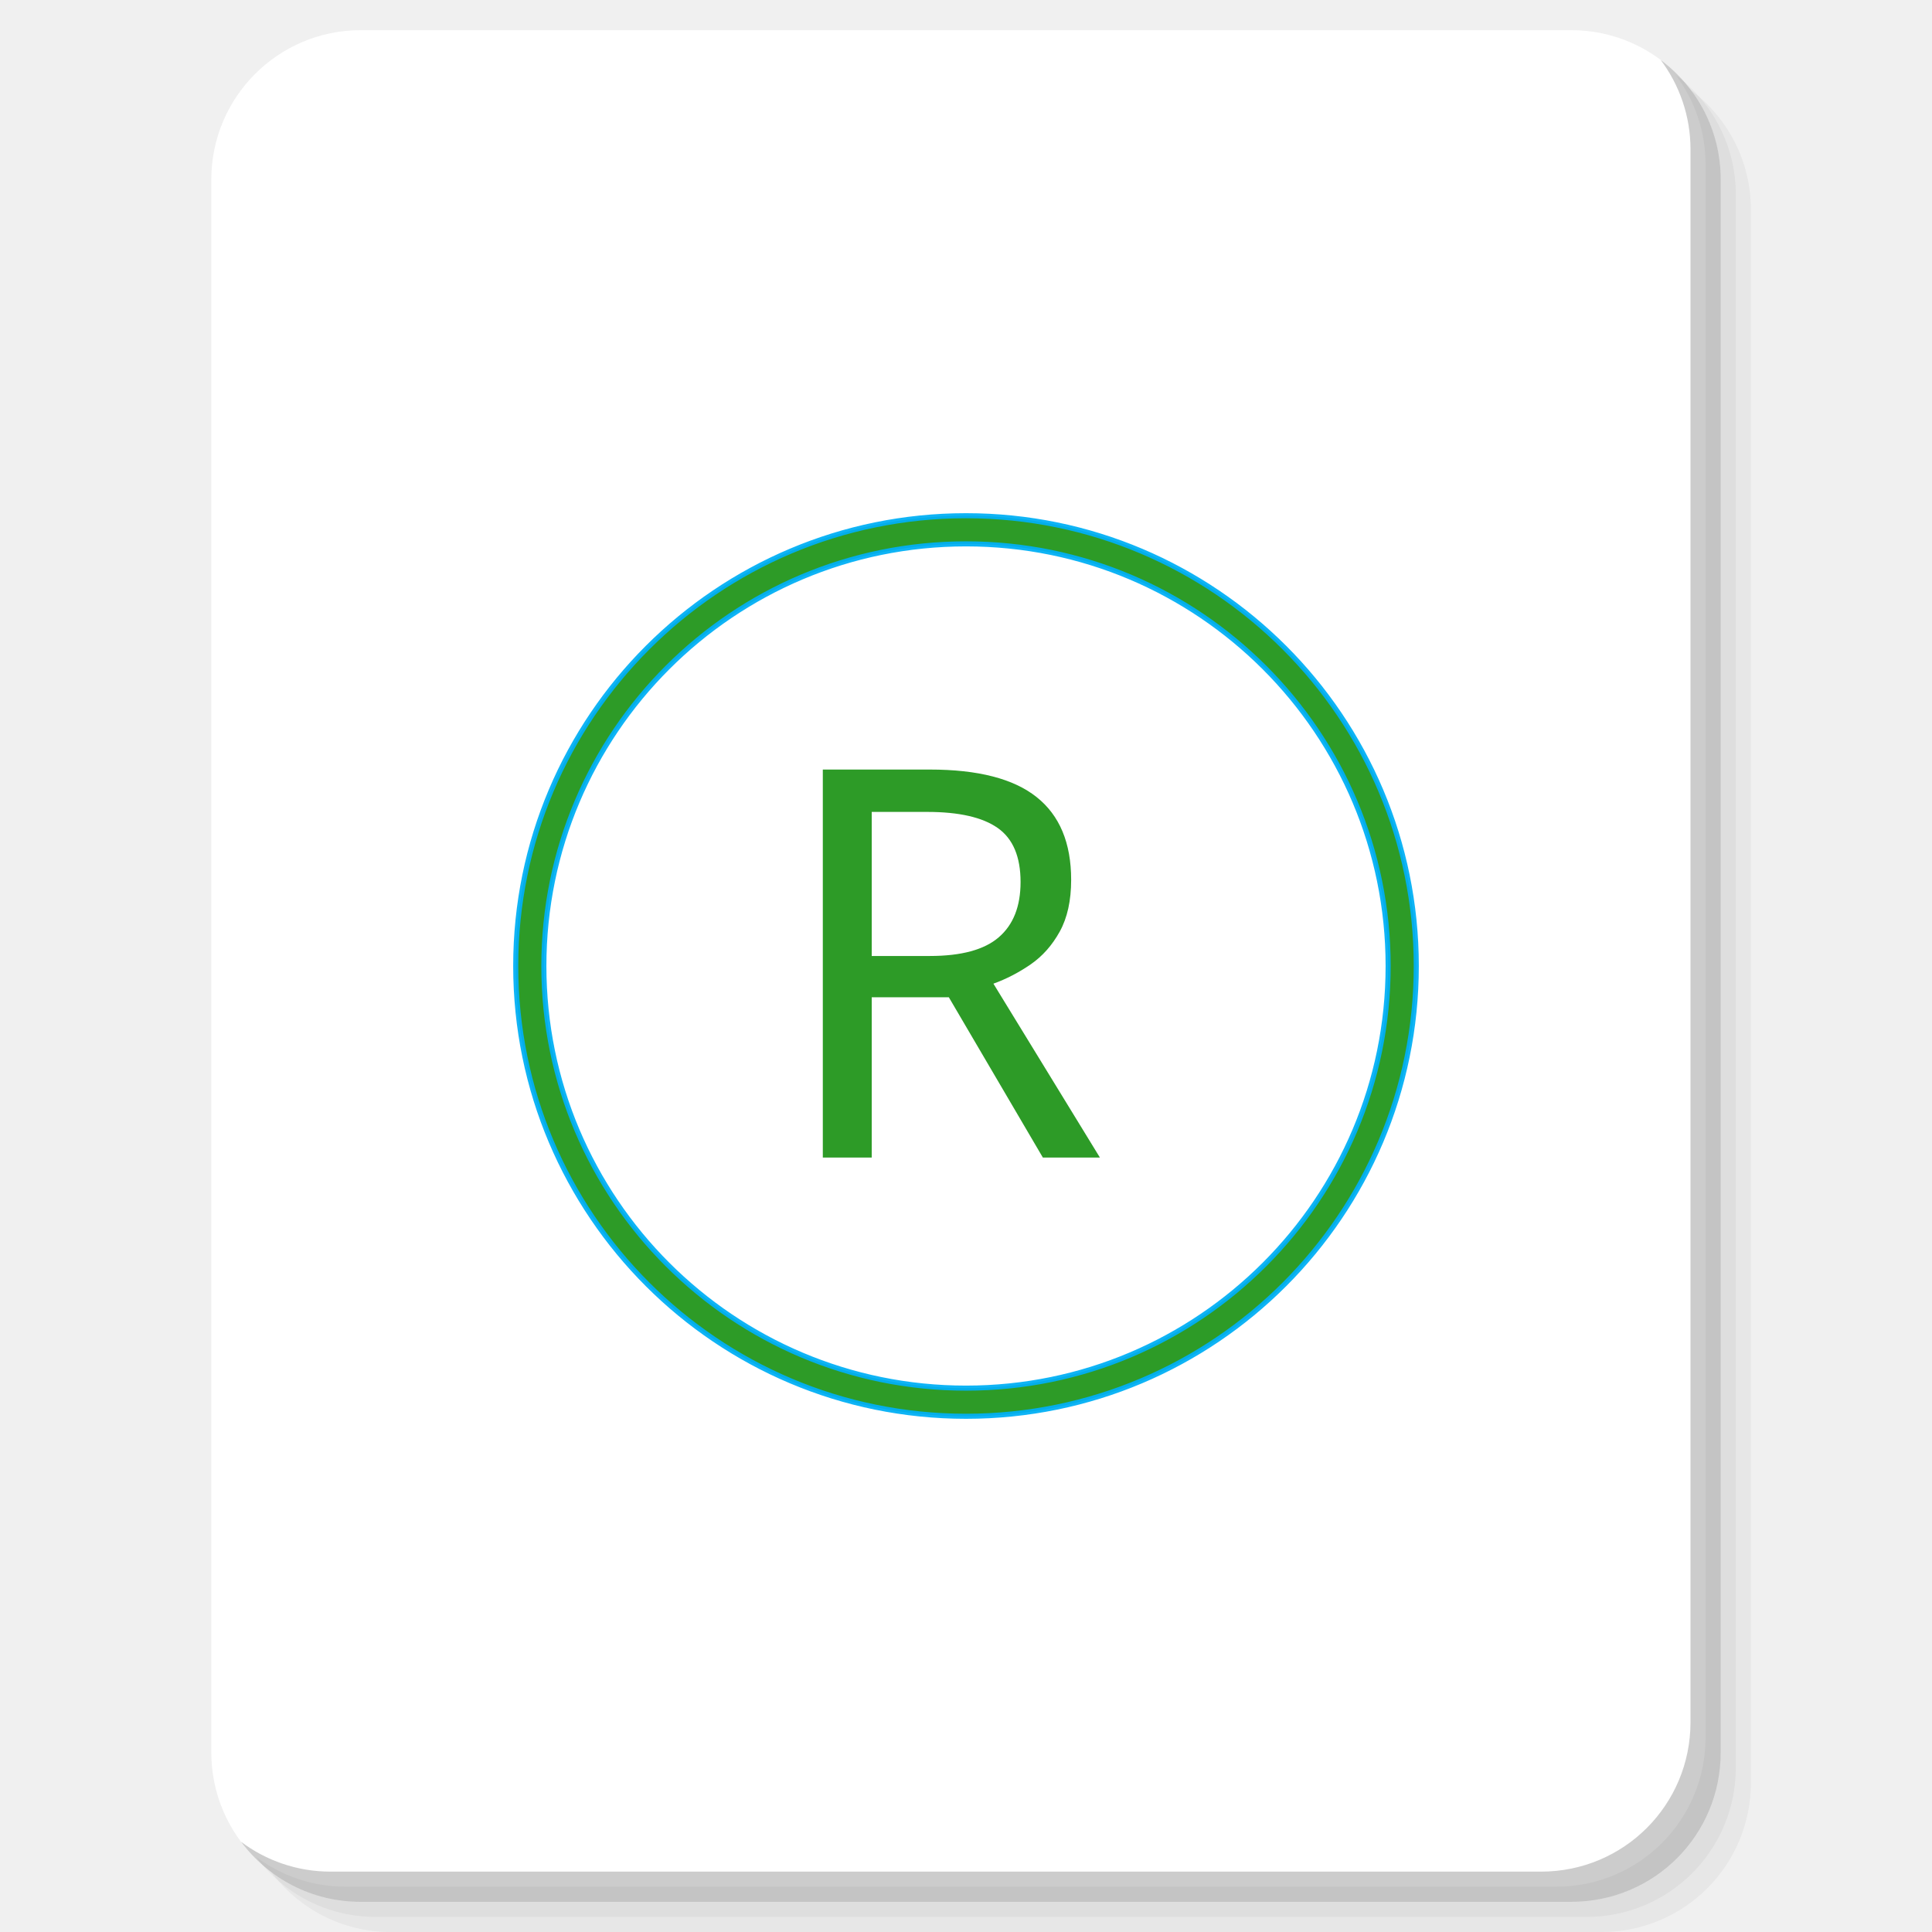
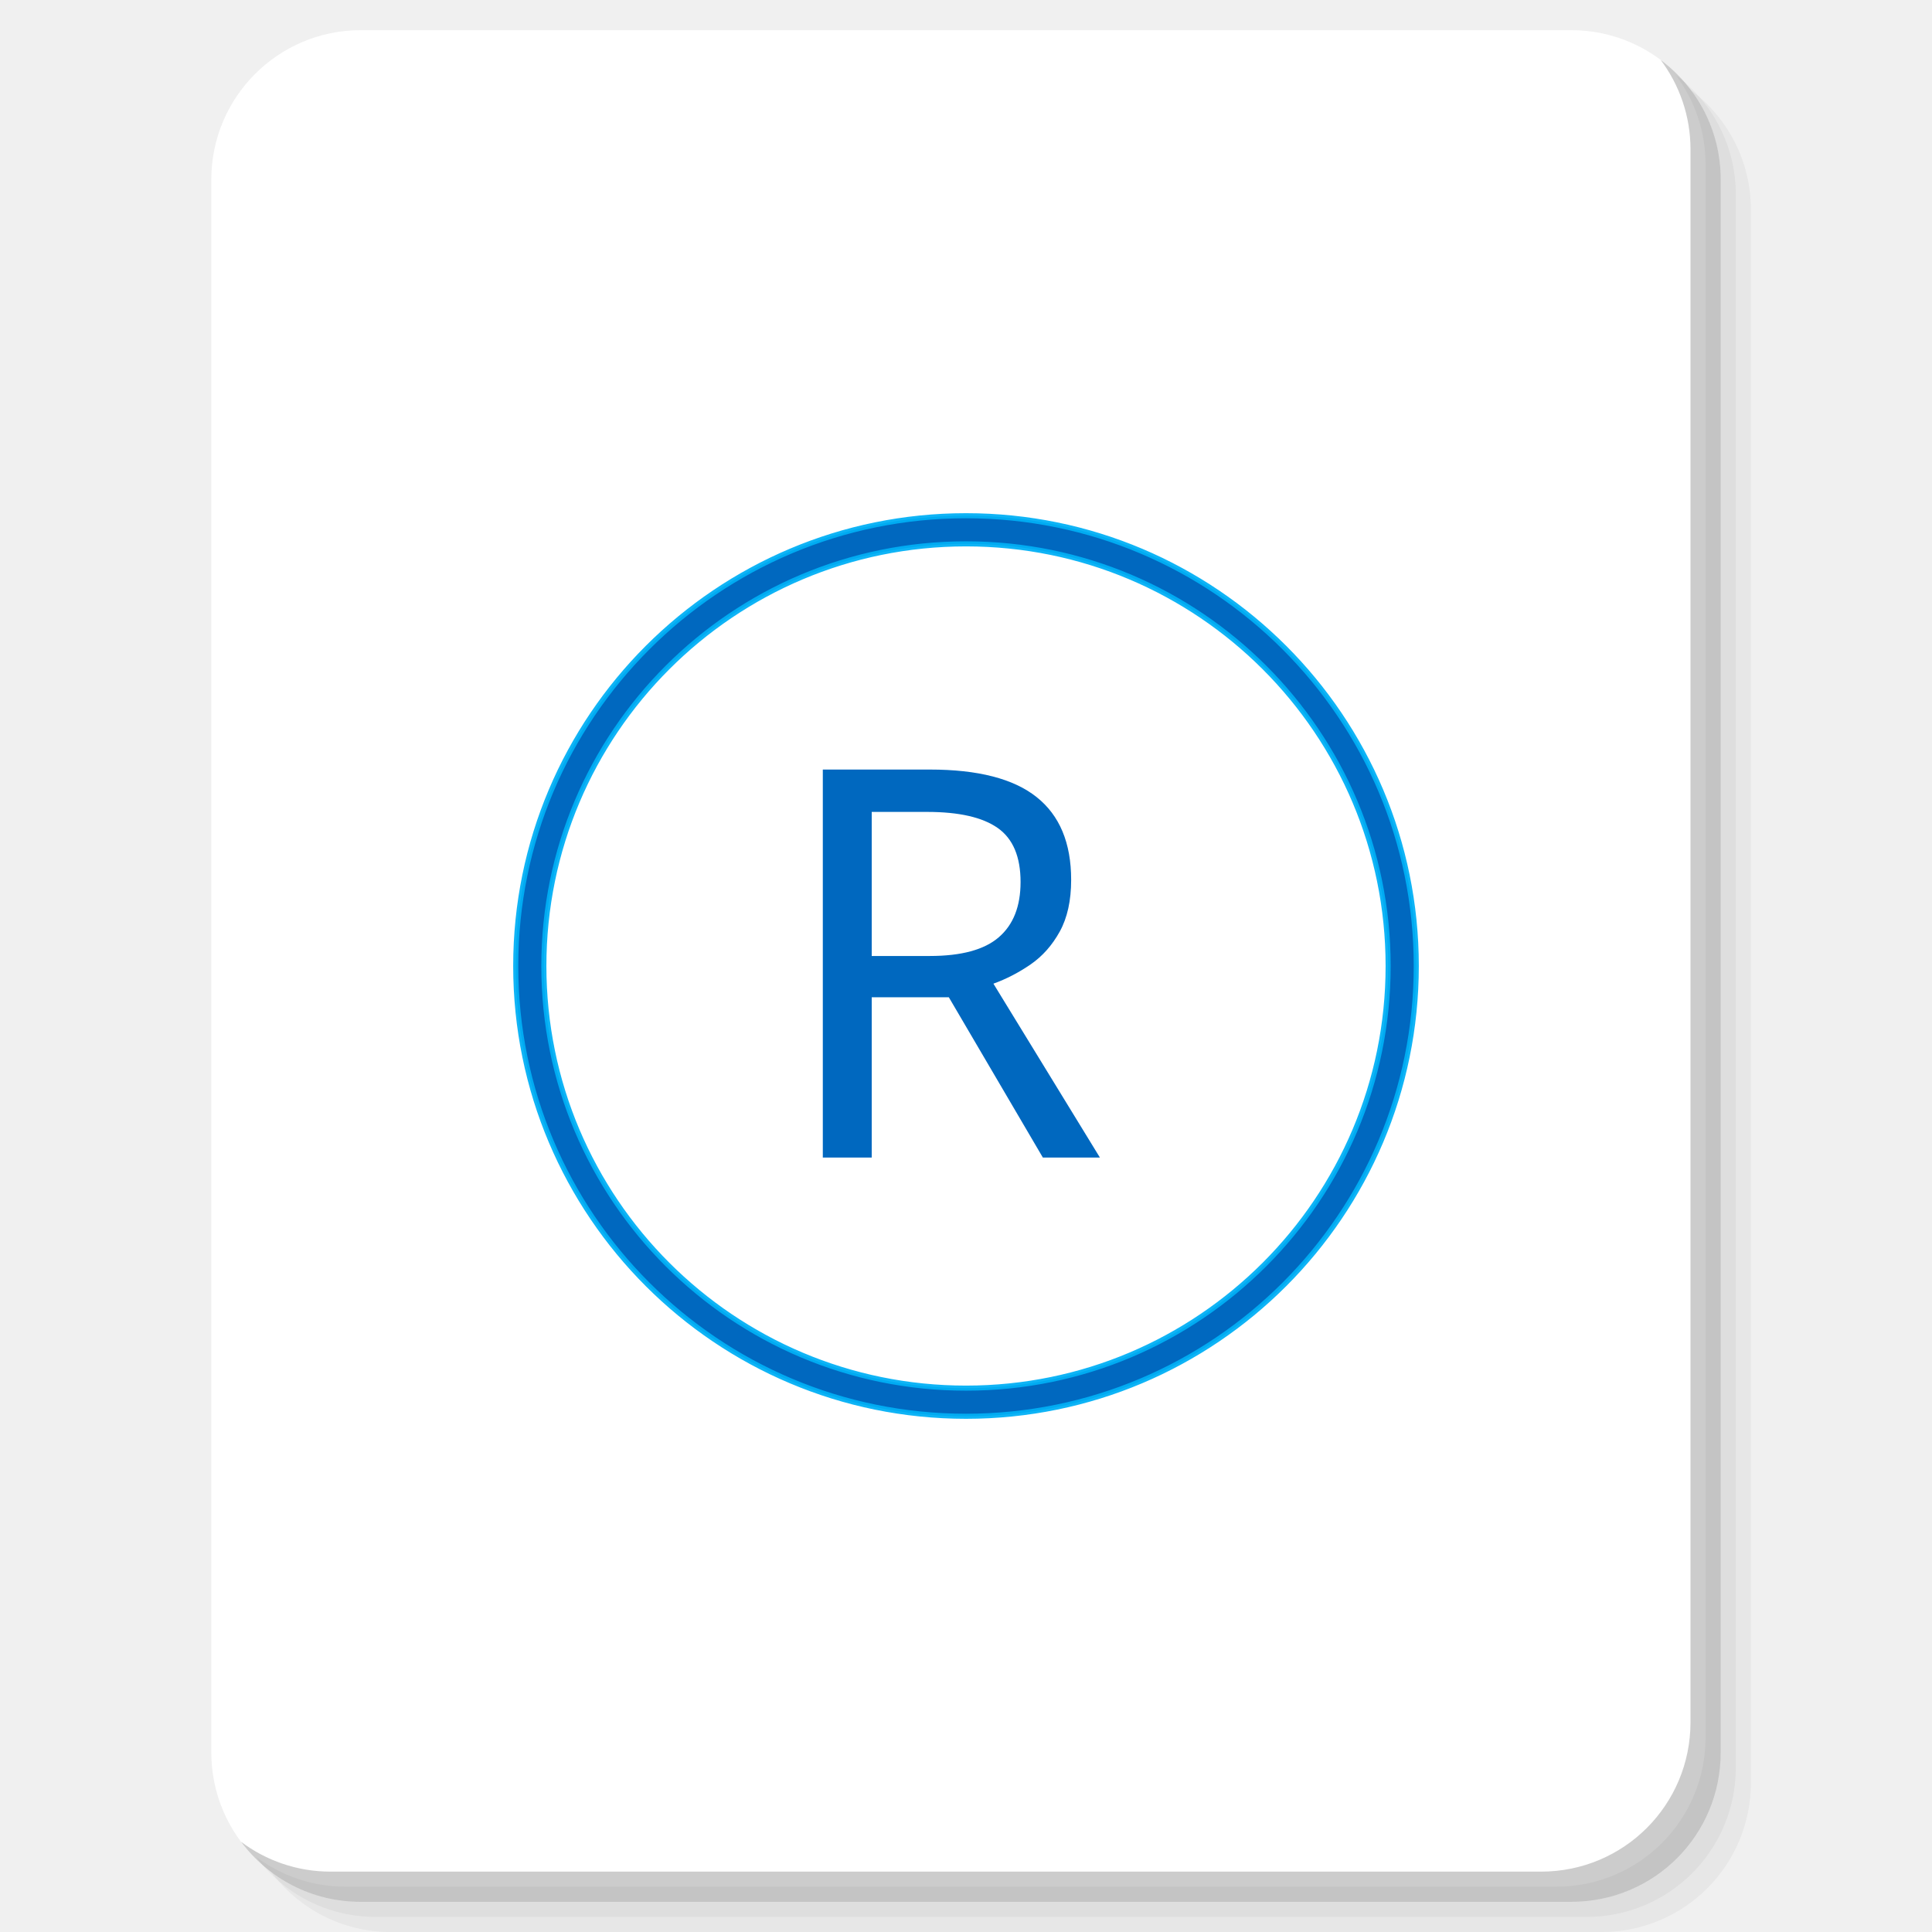
<svg xmlns="http://www.w3.org/2000/svg" xmlns:xlink="http://www.w3.org/1999/xlink" version="1.1" id="Layer_1" x="0px" y="0px" viewBox="0 0 256 256" enable-background="new 0 0 256 256" xml:space="preserve">
  <defs id="defs251">
    <clipPath id="b">
      <use width="100%" overflow="visible" xlink:href="#a" height="100%" id="use5" />
    </clipPath>
    <linearGradient x1="29.337" x2="81.837" y1="75.021" gradientUnits="userSpaceOnUse" y2="44.354" id="c">
      <stop id="stop10" offset="0" stop-opacity=".6" stop-color="#A52714" />
      <stop id="stop12" offset=".66" stop-opacity="0" stop-color="#A52714" />
    </linearGradient>
    <clipPath id="clipPath1232">
      <use width="100%" overflow="visible" xlink:href="#a" height="100%" id="use1230" />
    </clipPath>
    <clipPath id="clipPath1236">
      <use width="100%" overflow="visible" xlink:href="#a" height="100%" id="use1234" />
    </clipPath>
    <linearGradient x1="110.87" x2="52.538" y1="164.5" gradientUnits="userSpaceOnUse" y2="130.33" id="d">
      <stop id="stop23" offset="0" stop-opacity=".4" stop-color="#055524" />
      <stop id="stop25" offset=".33" stop-opacity="0" stop-color="#055524" />
    </linearGradient>
    <clipPath id="clipPath1244">
      <use width="100%" overflow="visible" xlink:href="#a" height="100%" id="use1242" />
    </clipPath>
    <clipPath id="clipPath1248">
      <use width="100%" overflow="visible" xlink:href="#a" height="100%" id="use1246" />
    </clipPath>
    <clipPath id="f">
      <use y="0" x="0" style="overflow:visible" id="use37" height="100%" xlink:href="#e" overflow="visible" width="100%" />
    </clipPath>
    <linearGradient x1="121.86" x2="136.55" y1="49.804" gradientUnits="userSpaceOnUse" y2="114.13" id="g">
      <stop id="stop42" offset="0" stop-opacity=".3" stop-color="#EA6100" />
      <stop id="stop44" offset=".66" stop-opacity="0" stop-color="#EA6100" />
    </linearGradient>
    <clipPath id="clipPath1258">
      <use width="100%" overflow="visible" xlink:href="#a" height="100%" id="use1256" />
    </clipPath>
    <clipPath id="clipPath1269">
      <use width="100%" overflow="visible" xlink:href="#a" height="100%" id="use1267" />
    </clipPath>
    <clipPath id="j">
      <use y="0" x="0" style="overflow:visible" id="use62" height="100%" xlink:href="#i" overflow="visible" width="100%" />
    </clipPath>
    <radialGradient id="l" gradientUnits="userSpaceOnUse" cy="55.948" cx="668.18" gradientTransform="translate(-576)" r="84.078">
      <stop stop-color="#3E2723" stop-opacity=".2" offset="0" id="stop73" />
      <stop stop-color="#3E2723" stop-opacity="0" offset="1" id="stop75" />
    </radialGradient>
    <clipPath id="clipPath1285">
      <use width="100%" overflow="visible" xlink:href="#a" height="100%" id="use1283" />
    </clipPath>
    <clipPath id="clipPath1289">
      <use width="100%" overflow="visible" xlink:href="#a" height="100%" id="use1287" />
    </clipPath>
    <clipPath id="n">
      <use y="0" x="0" style="overflow:visible" id="use83" height="100%" xlink:href="#m" overflow="visible" width="100%" />
    </clipPath>
    <radialGradient id="p" gradientUnits="userSpaceOnUse" cy="48.52" cx="597.88" gradientTransform="translate(-576)" r="78.044">
      <stop stop-color="#3E2723" stop-opacity=".2" offset="0" id="stop94" />
      <stop stop-color="#3E2723" stop-opacity="0" offset="1" id="stop96" />
    </radialGradient>
    <clipPath id="clipPath1305">
      <use width="100%" overflow="visible" xlink:href="#a" height="100%" id="use1303" />
    </clipPath>
    <radialGradient id="q" gradientUnits="userSpaceOnUse" cy="96.138" cx="671.84" gradientTransform="translate(-576)" r="87.87">
      <stop stop-color="#263238" stop-opacity=".2" offset="0" id="stop101" />
      <stop stop-color="#263238" stop-opacity="0" offset="1" id="stop103" />
    </radialGradient>
    <clipPath id="clipPath1312">
      <use width="100%" overflow="visible" xlink:href="#a" height="100%" id="use1310" />
    </clipPath>
    <clipPath id="clipPath1316">
      <use width="100%" overflow="visible" xlink:href="#a" height="100%" id="use1314" />
    </clipPath>
    <clipPath id="clipPath1320">
      <use width="100%" overflow="visible" xlink:href="#a" height="100%" id="use1318" />
    </clipPath>
    <clipPath id="clipPath1324">
      <use width="100%" overflow="visible" xlink:href="#a" height="100%" id="use1322" />
    </clipPath>
    <path d="m 8,184 h 83.77 l 38.88,-38.88 V 116 H 61.36 L 8,24.48 Z" id="e" />
    <path d="m 96,56 34.65,60 -38.88,68 H 184 V 56 Z" id="i" />
    <path d="M 21.97,8 V 48.34 L 61.36,116 96,56 h 88 V 8 Z" id="m" />
    <clipPath id="b-1">
      <use width="100%" overflow="visible" xlink:href="#a" height="100%" id="use5-7" />
    </clipPath>
    <clipPath id="clipPath1232-2">
      <use width="100%" overflow="visible" xlink:href="#a" height="100%" id="use1230-2" />
    </clipPath>
    <clipPath id="clipPath1236-6">
      <use width="100%" overflow="visible" xlink:href="#a" height="100%" id="use1234-1" />
    </clipPath>
    <clipPath id="clipPath1244-1">
      <use width="100%" overflow="visible" xlink:href="#a" height="100%" id="use1242-5" />
    </clipPath>
    <clipPath id="clipPath1248-9">
      <use width="100%" overflow="visible" xlink:href="#a" height="100%" id="use1246-4" />
    </clipPath>
    <clipPath id="f-9">
      <use y="0" x="0" style="overflow:visible" id="use37-0" height="100%" xlink:href="#e-8" overflow="visible" width="100%" />
    </clipPath>
    <clipPath id="clipPath1258-7">
      <use width="100%" overflow="visible" xlink:href="#a" height="100%" id="use1256-7" />
    </clipPath>
    <clipPath id="clipPath1269-1">
      <use width="100%" overflow="visible" xlink:href="#a" height="100%" id="use1267-1" />
    </clipPath>
    <clipPath id="j-5">
      <use y="0" x="0" style="overflow:visible" id="use62-9" height="100%" xlink:href="#i-5" overflow="visible" width="100%" />
    </clipPath>
    <radialGradient id="l-7" gradientUnits="userSpaceOnUse" cy="55.948" cx="668.18" gradientTransform="translate(-576)" r="84.078">
      <stop stop-color="#3E2723" stop-opacity=".2" offset="0" id="stop73-7" />
      <stop stop-color="#3E2723" stop-opacity="0" offset="1" id="stop75-6" />
    </radialGradient>
    <clipPath id="clipPath1285-7">
      <use width="100%" overflow="visible" xlink:href="#a" height="100%" id="use1283-3" />
    </clipPath>
    <clipPath id="clipPath1289-6">
      <use width="100%" overflow="visible" xlink:href="#a" height="100%" id="use1287-5" />
    </clipPath>
    <clipPath id="n-6">
      <use y="0" x="0" style="overflow:visible" id="use83-3" height="100%" xlink:href="#m-6" overflow="visible" width="100%" />
    </clipPath>
    <radialGradient id="p-9" gradientUnits="userSpaceOnUse" cy="48.52" cx="597.88" gradientTransform="translate(-576)" r="78.044">
      <stop stop-color="#3E2723" stop-opacity=".2" offset="0" id="stop94-4" />
      <stop stop-color="#3E2723" stop-opacity="0" offset="1" id="stop96-8" />
    </radialGradient>
    <clipPath id="clipPath1305-1">
      <use width="100%" overflow="visible" xlink:href="#a" height="100%" id="use1303-2" />
    </clipPath>
    <radialGradient id="q-9" gradientUnits="userSpaceOnUse" cy="96.138" cx="671.84" gradientTransform="translate(-576)" r="87.87">
      <stop stop-color="#263238" stop-opacity=".2" offset="0" id="stop101-3" />
      <stop stop-color="#263238" stop-opacity="0" offset="1" id="stop103-9" />
    </radialGradient>
    <clipPath id="clipPath1312-0">
      <use width="100%" overflow="visible" xlink:href="#a" height="100%" id="use1310-8" />
    </clipPath>
    <clipPath id="clipPath1316-8">
      <use width="100%" overflow="visible" xlink:href="#a" height="100%" id="use1314-5" />
    </clipPath>
    <clipPath id="clipPath1320-0">
      <use width="100%" overflow="visible" xlink:href="#a" height="100%" id="use1318-9" />
    </clipPath>
    <clipPath id="clipPath1324-6">
      <use width="100%" overflow="visible" xlink:href="#a" height="100%" id="use1322-3" />
    </clipPath>
    <path d="m 8,184 h 83.77 l 38.88,-38.88 V 116 H 61.36 L 8,24.48 Z" id="e-8" />
    <path d="m 96,56 34.65,60 -38.88,68 H 184 V 56 Z" id="i-5" />
    <path d="M 21.97,8 V 48.34 L 61.36,116 96,56 h 88 V 8 Z" id="m-6" />
    <radialGradient id="r" gradientUnits="userSpaceOnUse" cy="32.014" cx="34.286" gradientTransform="translate(-23.07961,-106.2699)" r="176.75">
      <stop stop-color="#fff" stop-opacity=".1" offset="0" id="stop130" />
      <stop stop-color="#fff" stop-opacity="0" offset="1" id="stop132" />
    </radialGradient>
    <clipPath id="b-0">
      <use y="0" x="0" style="overflow:visible" width="100%" overflow="visible" xlink:href="#a" height="100%" id="use5-5" />
    </clipPath>
    <clipPath id="clipPath963">
      <use y="0" x="0" style="overflow:visible" width="100%" overflow="visible" xlink:href="#a" height="100%" id="use961" />
    </clipPath>
    <clipPath id="clipPath967">
      <use y="0" x="0" style="overflow:visible" width="100%" overflow="visible" xlink:href="#a" height="100%" id="use965" />
    </clipPath>
    <radialGradient id="q-94" gradientUnits="userSpaceOnUse" cy="96.138" cx="671.84" gradientTransform="translate(-576)" r="87.87">
      <stop stop-color="#263238" stop-opacity=".2" offset="0" id="stop101-6" />
      <stop stop-color="#263238" stop-opacity="0" offset="1" id="stop103-92" />
    </radialGradient>
    <clipPath id="clipPath974">
      <use y="0" x="0" style="overflow:visible" width="100%" overflow="visible" xlink:href="#a" height="100%" id="use972" />
    </clipPath>
    <radialGradient id="p-2" gradientUnits="userSpaceOnUse" cy="48.52" cx="597.88" gradientTransform="translate(-576)" r="78.044">
      <stop stop-color="#3E2723" stop-opacity=".2" offset="0" id="stop94-47" />
      <stop stop-color="#3E2723" stop-opacity="0" offset="1" id="stop96-7" />
    </radialGradient>
    <clipPath id="clipPath981">
      <use y="0" x="0" style="overflow:visible" width="100%" overflow="visible" xlink:href="#a" height="100%" id="use979" />
    </clipPath>
    <clipPath id="clipPath985">
      <use y="0" x="0" style="overflow:visible" width="100%" overflow="visible" xlink:href="#a" height="100%" id="use983" />
    </clipPath>
    <clipPath id="n-5">
      <use width="100%" overflow="visible" xlink:href="#m-0" height="100%" id="use83-4" style="overflow:visible" x="0" y="0" />
    </clipPath>
    <radialGradient id="l-2" gradientUnits="userSpaceOnUse" cy="55.948" cx="668.18" gradientTransform="translate(-576)" r="84.078">
      <stop stop-color="#3E2723" stop-opacity=".2" offset="0" id="stop73-8" />
      <stop stop-color="#3E2723" stop-opacity="0" offset="1" id="stop75-9" />
    </radialGradient>
    <clipPath id="clipPath997">
      <use y="0" x="0" style="overflow:visible" width="100%" overflow="visible" xlink:href="#a" height="100%" id="use995" />
    </clipPath>
    <clipPath id="clipPath1001">
      <use y="0" x="0" style="overflow:visible" width="100%" overflow="visible" xlink:href="#a" height="100%" id="use999" />
    </clipPath>
    <clipPath id="j-3">
      <use width="100%" overflow="visible" xlink:href="#i-1" height="100%" id="use62-6" style="overflow:visible" x="0" y="0" />
    </clipPath>
    <clipPath id="clipPath1010">
      <use y="0" x="0" style="overflow:visible" width="100%" overflow="visible" xlink:href="#a" height="100%" id="use1008" />
    </clipPath>
    <clipPath id="clipPath1017">
      <use y="0" x="0" style="overflow:visible" width="100%" overflow="visible" xlink:href="#a" height="100%" id="use1015" />
    </clipPath>
    <clipPath id="f-0">
      <use width="100%" overflow="visible" xlink:href="#e-1" height="100%" id="use37-5" style="overflow:visible" x="0" y="0" />
    </clipPath>
    <clipPath id="clipPath1029">
      <use y="0" x="0" style="overflow:visible" width="100%" overflow="visible" xlink:href="#a" height="100%" id="use1027" />
    </clipPath>
    <clipPath id="clipPath1033">
      <use y="0" x="0" style="overflow:visible" width="100%" overflow="visible" xlink:href="#a" height="100%" id="use1031" />
    </clipPath>
    <clipPath id="clipPath1043">
      <use y="0" x="0" style="overflow:visible" width="100%" overflow="visible" xlink:href="#a" height="100%" id="use1041" />
    </clipPath>
    <clipPath id="clipPath1047">
      <use y="0" x="0" style="overflow:visible" width="100%" overflow="visible" xlink:href="#a" height="100%" id="use1045" />
    </clipPath>
    <path id="e-1" d="m 8,184 h 83.77 l 38.88,-38.88 V 116 H 61.36 L 8,24.48 Z" />
    <path id="i-1" d="m 96,56 34.65,60 -38.88,68 H 184 V 56 Z" />
    <path id="m-0" d="M 21.97,8 V 48.34 L 61.36,116 96,56 h 88 V 8 Z" />
    <circle r="88" cx="96" cy="96" id="a" />
    <path d="m8 184h83.77l38.88-38.88v-29.12h-69.29l-53.36-91.52z" id="e-6" />
    <path d="m96 56l34.65 60-38.88 68h92.23v-128z" id="i-2" />
    <path d="m21.97 8v40.34l39.39 67.66 34.64-60h88v-48z" id="m-8" />
    <defs id="defs1820">
      <path d="M 21.97,8 V 48.34 L 61.36,116 96,56 h 88 V 8 Z" id="path1928" />
    </defs>
    <clipPath id="n-7">
      <use id="use1822" height="100%" xlink:href="#m-8" overflow="visible" width="100%" style="overflow:visible" x="0" y="0" />
    </clipPath>
    <defs id="defs1799">
      <path d="m 96,56 34.65,60 -38.88,68 H 184 V 56 Z" id="path1918" />
    </defs>
    <clipPath id="j-6">
      <use id="use1801" height="100%" xlink:href="#i-2" overflow="visible" width="100%" style="overflow:visible" x="0" y="0" />
    </clipPath>
    <defs id="defs1774">
      <path d="m 8,184 h 83.77 l 38.88,-38.88 V 116 H 61.36 L 8,24.48 Z" id="path1902" />
    </defs>
    <clipPath id="f-06">
      <use id="use1776" height="100%" xlink:href="#e-6" overflow="visible" width="100%" style="overflow:visible" x="0" y="0" />
    </clipPath>
    <linearGradient x1="110.87" x2="52.538" y1="164.5" gradientUnits="userSpaceOnUse" y2="130.33" id="linearGradient1897">
      <stop id="stop1762" offset="0" stop-opacity=".4" stop-color="#055524" />
      <stop id="stop1764" offset=".33" stop-opacity="0" stop-color="#055524" />
    </linearGradient>
    <linearGradient x1="29.337" x2="81.837" y1="75.021" gradientUnits="userSpaceOnUse" y2="44.354" id="linearGradient1889">
      <stop id="stop1749" offset="0" stop-opacity=".6" stop-color="#A52714" />
      <stop id="stop1751" offset=".66" stop-opacity="0" stop-color="#A52714" />
    </linearGradient>
    <linearGradient id="linearGradient1910" y2="114.13" gradientUnits="userSpaceOnUse" y1="49.804" x2="136.55" x1="121.86">
      <stop stop-color="#EA6100" stop-opacity=".3" offset="0" id="stop1781" />
      <stop stop-color="#EA6100" stop-opacity="0" offset=".66" id="stop1783" />
    </linearGradient>
    <clipPath id="b-3">
      <use y="0" x="0" style="overflow:visible" width="100%" overflow="visible" xlink:href="#a" height="100%" id="use5-1" />
    </clipPath>
    <clipPath id="clipPath1024">
      <use y="0" x="0" style="overflow:visible" width="100%" overflow="visible" xlink:href="#a" height="100%" id="use1022" />
    </clipPath>
    <clipPath id="clipPath1028">
      <use y="0" x="0" style="overflow:visible" width="100%" overflow="visible" xlink:href="#a" height="100%" id="use1026" />
    </clipPath>
    <clipPath id="clipPath1035">
      <use y="0" x="0" style="overflow:visible" width="100%" overflow="visible" xlink:href="#a" height="100%" id="use1033" />
    </clipPath>
    <clipPath id="clipPath1039">
      <use y="0" x="0" style="overflow:visible" width="100%" overflow="visible" xlink:href="#a" height="100%" id="use1037" />
    </clipPath>
    <clipPath id="f-6">
      <use y="0" x="0" style="overflow:visible" id="use37-8" height="100%" xlink:href="#e-61" overflow="visible" width="100%" />
    </clipPath>
    <clipPath id="clipPath1048">
      <use y="0" x="0" style="overflow:visible" width="100%" overflow="visible" xlink:href="#a" height="100%" id="use1046" />
    </clipPath>
    <clipPath id="clipPath1058">
      <use y="0" x="0" style="overflow:visible" width="100%" overflow="visible" xlink:href="#a" height="100%" id="use1056" />
    </clipPath>
    <clipPath id="j-66">
      <use y="0" x="0" style="overflow:visible" id="use62-4" height="100%" xlink:href="#i-59" overflow="visible" width="100%" />
    </clipPath>
    <radialGradient id="l-9" gradientUnits="userSpaceOnUse" cy="55.948" cx="668.18" gradientTransform="translate(-576)" r="84.078">
      <stop stop-color="#3E2723" stop-opacity=".2" offset="0" id="stop73-5" />
      <stop stop-color="#3E2723" stop-opacity="0" offset="1" id="stop75-0" />
    </radialGradient>
    <clipPath id="clipPath1073">
      <use y="0" x="0" style="overflow:visible" width="100%" overflow="visible" xlink:href="#a" height="100%" id="use1071" />
    </clipPath>
    <clipPath id="clipPath1077">
      <use y="0" x="0" style="overflow:visible" width="100%" overflow="visible" xlink:href="#a" height="100%" id="use1075" />
    </clipPath>
    <clipPath id="n-4">
      <use y="0" x="0" style="overflow:visible" id="use83-8" height="100%" xlink:href="#m-4" overflow="visible" width="100%" />
    </clipPath>
    <radialGradient id="p-7" gradientUnits="userSpaceOnUse" cy="48.52" cx="597.88" gradientTransform="translate(-576)" r="78.044">
      <stop stop-color="#3E2723" stop-opacity=".2" offset="0" id="stop94-1" />
      <stop stop-color="#3E2723" stop-opacity="0" offset="1" id="stop96-72" />
    </radialGradient>
    <clipPath id="clipPath1092">
      <use y="0" x="0" style="overflow:visible" width="100%" overflow="visible" xlink:href="#a" height="100%" id="use1090" />
    </clipPath>
    <radialGradient id="q-7" gradientUnits="userSpaceOnUse" cy="96.138" cx="671.84" gradientTransform="translate(-576)" r="87.87">
      <stop stop-color="#263238" stop-opacity=".2" offset="0" id="stop101-2" />
      <stop stop-color="#263238" stop-opacity="0" offset="1" id="stop103-2" />
    </radialGradient>
    <clipPath id="clipPath1099">
      <use y="0" x="0" style="overflow:visible" width="100%" overflow="visible" xlink:href="#a" height="100%" id="use1097" />
    </clipPath>
    <clipPath id="clipPath1103">
      <use y="0" x="0" style="overflow:visible" width="100%" overflow="visible" xlink:href="#a" height="100%" id="use1101" />
    </clipPath>
    <clipPath id="clipPath1107">
      <use y="0" x="0" style="overflow:visible" width="100%" overflow="visible" xlink:href="#a" height="100%" id="use1105" />
    </clipPath>
    <clipPath id="clipPath1111">
      <use y="0" x="0" style="overflow:visible" width="100%" overflow="visible" xlink:href="#a" height="100%" id="use1109" />
    </clipPath>
    <radialGradient id="r-6" gradientUnits="userSpaceOnUse" cy="32.014" cx="34.286" gradientTransform="translate(-7,-7)" r="176.75">
      <stop stop-color="#fff" stop-opacity=".1" offset="0" id="stop130-1" />
      <stop stop-color="#fff" stop-opacity="0" offset="1" id="stop132-0" />
    </radialGradient>
    <path d="m 8,184 h 83.77 l 38.88,-38.88 V 116 H 61.36 L 8,24.48 Z" id="e-61" />
    <path d="m 96,56 34.65,60 -38.88,68 H 184 V 56 Z" id="i-59" />
    <path d="M 21.97,8 V 48.34 L 61.36,116 96,56 h 88 V 8 Z" id="m-4" />
    <clipPath id="b-9">
      <use y="0" x="0" style="overflow:visible" width="100%" overflow="visible" xlink:href="#a" height="100%" id="use5-0" />
    </clipPath>
    <clipPath id="clipPath1024-7">
      <use y="0" x="0" style="overflow:visible" width="100%" overflow="visible" xlink:href="#a" height="100%" id="use1022-7" />
    </clipPath>
    <clipPath id="clipPath1028-1">
      <use y="0" x="0" style="overflow:visible" width="100%" overflow="visible" xlink:href="#a" height="100%" id="use1026-1" />
    </clipPath>
    <clipPath id="clipPath1035-7">
      <use y="0" x="0" style="overflow:visible" width="100%" overflow="visible" xlink:href="#a" height="100%" id="use1033-7" />
    </clipPath>
    <clipPath id="clipPath1039-6">
      <use y="0" x="0" style="overflow:visible" width="100%" overflow="visible" xlink:href="#a" height="100%" id="use1037-7" />
    </clipPath>
    <clipPath id="f-3">
      <use y="0" x="0" style="overflow:visible" id="use37-6" height="100%" xlink:href="#e-9" overflow="visible" width="100%" />
    </clipPath>
    <clipPath id="clipPath1048-3">
      <use y="0" x="0" style="overflow:visible" width="100%" overflow="visible" xlink:href="#a" height="100%" id="use1046-9" />
    </clipPath>
    <clipPath id="clipPath1058-4">
      <use y="0" x="0" style="overflow:visible" width="100%" overflow="visible" xlink:href="#a" height="100%" id="use1056-8" />
    </clipPath>
    <clipPath id="j-1">
      <use y="0" x="0" style="overflow:visible" id="use62-2" height="100%" xlink:href="#i-6" overflow="visible" width="100%" />
    </clipPath>
    <radialGradient id="l-93" gradientUnits="userSpaceOnUse" cy="55.948" cx="668.18" gradientTransform="translate(-576)" r="84.078">
      <stop stop-color="#3E2723" stop-opacity=".2" offset="0" id="stop73-9" />
      <stop stop-color="#3E2723" stop-opacity="0" offset="1" id="stop75-08" />
    </radialGradient>
    <clipPath id="clipPath1073-8">
      <use y="0" x="0" style="overflow:visible" width="100%" overflow="visible" xlink:href="#a" height="100%" id="use1071-5" />
    </clipPath>
    <clipPath id="clipPath1077-0">
      <use y="0" x="0" style="overflow:visible" width="100%" overflow="visible" xlink:href="#a" height="100%" id="use1075-9" />
    </clipPath>
    <clipPath id="n-63">
      <use y="0" x="0" style="overflow:visible" id="use83-85" height="100%" xlink:href="#m-2" overflow="visible" width="100%" />
    </clipPath>
    <radialGradient id="p-6" gradientUnits="userSpaceOnUse" cy="48.52" cx="597.88" gradientTransform="translate(-576)" r="78.044">
      <stop stop-color="#3E2723" stop-opacity=".2" offset="0" id="stop94-11" />
      <stop stop-color="#3E2723" stop-opacity="0" offset="1" id="stop96-5" />
    </radialGradient>
    <clipPath id="clipPath1092-9">
      <use y="0" x="0" style="overflow:visible" width="100%" overflow="visible" xlink:href="#a" height="100%" id="use1090-8" />
    </clipPath>
    <radialGradient id="q-4" gradientUnits="userSpaceOnUse" cy="96.138" cx="671.84" gradientTransform="translate(-576)" r="87.87">
      <stop stop-color="#263238" stop-opacity=".2" offset="0" id="stop101-8" />
      <stop stop-color="#263238" stop-opacity="0" offset="1" id="stop103-1" />
    </radialGradient>
    <clipPath id="clipPath1099-0">
      <use y="0" x="0" style="overflow:visible" width="100%" overflow="visible" xlink:href="#a" height="100%" id="use1097-3" />
    </clipPath>
    <clipPath id="clipPath1103-0">
      <use y="0" x="0" style="overflow:visible" width="100%" overflow="visible" xlink:href="#a" height="100%" id="use1101-4" />
    </clipPath>
    <clipPath id="clipPath1107-4">
      <use y="0" x="0" style="overflow:visible" width="100%" overflow="visible" xlink:href="#a" height="100%" id="use1105-4" />
    </clipPath>
    <clipPath id="clipPath1111-4">
      <use y="0" x="0" style="overflow:visible" width="100%" overflow="visible" xlink:href="#a" height="100%" id="use1109-7" />
    </clipPath>
    <radialGradient id="r-63" gradientUnits="userSpaceOnUse" cy="32.014" cx="34.286" gradientTransform="translate(-7,-7)" r="176.75">
      <stop stop-color="#fff" stop-opacity=".1" offset="0" id="stop130-17" />
      <stop stop-color="#fff" stop-opacity="0" offset="1" id="stop132-5" />
    </radialGradient>
    <path d="m 8,184 h 83.77 l 38.88,-38.88 V 116 H 61.36 L 8,24.48 Z" id="e-9" />
    <path d="m 96,56 34.65,60 -38.88,68 H 184 V 56 Z" id="i-6" />
    <path d="M 21.97,8 V 48.34 L 61.36,116 96,56 h 88 V 8 Z" id="m-2" />
    <filter y="-0.25" height="1.5" style="color-interpolation-filters:sRGB;" id="filter1161">
      <feGaussianBlur stdDeviation="5" result="result6" id="feGaussianBlur1151" />
      <feComposite result="result8" in="SourceGraphic" operator="atop" in2="result6" id="feComposite1153" />
      <feComposite result="result9" operator="over" in2="SourceAlpha" in="result8" id="feComposite1155" />
      <feColorMatrix values="1 0 0 0 0 0 1 0 0 0 0 0 1 0 0 0 0 0 1 0 " result="result10" id="feColorMatrix1157" />
      <feBlend in="result10" mode="normal" in2="result6" id="feBlend1159" />
    </filter>
    <filter style="color-interpolation-filters:sRGB;" id="filter1179">
      <feMorphology result="result1" in="SourceAlpha" operator="dilate" radius="3.6" id="feMorphology1167" />
      <feGaussianBlur stdDeviation="3.6" in="result1" result="result0" id="feGaussianBlur1169" />
      <feDiffuseLighting surfaceScale="-5" id="feDiffuseLighting1173">
        <feDistantLight elevation="45" azimuth="225" id="feDistantLight1171" />
      </feDiffuseLighting>
      <feComposite in2="result0" operator="in" result="result91" id="feComposite1175" />
      <feComposite in="SourceGraphic" in2="result91" id="feComposite1177" />
    </filter>
    <clipPath clipPathUnits="userSpaceOnUse" id="clipPath1201">
      <rect style="display:inline;fill:#d38d5f;fill-opacity:1;stroke:none;stroke-width:3.159;stroke-linecap:butt;stroke-linejoin:bevel;stroke-miterlimit:4;stroke-dasharray:none;stroke-opacity:1;paint-order:fill markers stroke" id="rect1203" width="200" height="240" x="-219.5" y="-92.5" ry="19.5" transform="scale(-1)" />
    </clipPath>
    <clipPath clipPathUnits="userSpaceOnUse" id="clipPath1201-3">
      <rect style="display:inline;fill:#d38d5f;fill-opacity:1;stroke:none;stroke-width:3.159;stroke-linecap:butt;stroke-linejoin:bevel;stroke-miterlimit:4;stroke-dasharray:none;stroke-opacity:1;paint-order:fill markers stroke" id="rect1203-6" width="200" height="240" x="-219.5" y="-92.5" ry="19.5" transform="scale(-1)" />
    </clipPath>
    <filter style="color-interpolation-filters:sRGB" id="filter1179-7">
      <feMorphology result="result1" in="SourceAlpha" operator="dilate" radius="3.6" id="feMorphology1167-5" />
      <feGaussianBlur stdDeviation="3.6" in="result1" result="result0" id="feGaussianBlur1169-3" />
      <feDiffuseLighting surfaceScale="-5" id="feDiffuseLighting1173-5">
        <feDistantLight elevation="45" azimuth="225" id="feDistantLight1171-6" />
      </feDiffuseLighting>
      <feComposite in2="result0" operator="in" result="result91" id="feComposite1175-2" />
      <feComposite in="SourceGraphic" in2="result91" id="feComposite1177-9" />
    </filter>
    <clipPath clipPathUnits="userSpaceOnUse" id="clipPath1201-3-3">
      <rect style="display:inline;fill:#d38d5f;fill-opacity:1;stroke:none;stroke-width:3.159;stroke-linecap:butt;stroke-linejoin:bevel;stroke-miterlimit:4;stroke-dasharray:none;stroke-opacity:1;paint-order:fill markers stroke" id="rect1203-6-6" width="200" height="240" x="-219.5" y="-92.5" ry="19.5" transform="scale(-1)" />
    </clipPath>
    <clipPath clipPathUnits="userSpaceOnUse" id="clipPath1201-3-36">
      <rect style="display:inline;fill:#d38d5f;fill-opacity:1;stroke:none;stroke-width:3.159;stroke-linecap:butt;stroke-linejoin:bevel;stroke-miterlimit:4;stroke-dasharray:none;stroke-opacity:1;paint-order:fill markers stroke" id="rect1203-6-7" width="200" height="240" x="-219.5" y="-92.5" ry="19.5" transform="scale(-1)" />
    </clipPath>
    <clipPath clipPathUnits="userSpaceOnUse" id="clipPath1201-3-36-3">
      <rect style="display:inline;fill:#d38d5f;fill-opacity:1;stroke:none;stroke-width:3.159;stroke-linecap:butt;stroke-linejoin:bevel;stroke-miterlimit:4;stroke-dasharray:none;stroke-opacity:1;paint-order:fill markers stroke" id="rect1203-6-7-5" width="200" height="240" x="-219.5" y="-92.5" ry="19.5" transform="scale(-1)" />
    </clipPath>
    <clipPath clipPathUnits="userSpaceOnUse" id="clipPath1201-3-6">
      <rect style="display:inline;fill:#d38d5f;fill-opacity:1;stroke:none;stroke-width:3.159;stroke-linecap:butt;stroke-linejoin:bevel;stroke-miterlimit:4;stroke-dasharray:none;stroke-opacity:1;paint-order:fill markers stroke" id="rect1203-6-2" width="200" height="240" x="-219.5" y="-92.5" ry="19.5" transform="scale(-1)" />
    </clipPath>
    <clipPath clipPathUnits="userSpaceOnUse" id="clipPath1201-36">
      <rect style="display:inline;fill:#d38d5f;fill-opacity:1;stroke:none;stroke-width:3.159;stroke-linecap:butt;stroke-linejoin:bevel;stroke-miterlimit:4;stroke-dasharray:none;stroke-opacity:1;paint-order:fill markers stroke" id="rect1203-0" width="200" height="240" x="-219.5" y="-92.5" ry="19.5" transform="scale(-1)" />
    </clipPath>
    <filter style="color-interpolation-filters:sRGB" id="filter1179-6">
      <feMorphology result="result1" in="SourceAlpha" operator="dilate" radius="3.6" id="feMorphology1167-2" />
      <feGaussianBlur stdDeviation="3.6" in="result1" result="result0" id="feGaussianBlur1169-6" />
      <feDiffuseLighting surfaceScale="-5" id="feDiffuseLighting1173-1">
        <feDistantLight elevation="45" azimuth="225" id="feDistantLight1171-8" />
      </feDiffuseLighting>
      <feComposite in2="result0" operator="in" result="result91" id="feComposite1175-7" />
      <feComposite in="SourceGraphic" in2="result91" id="feComposite1177-92" />
    </filter>
  </defs>
  <g id="layer2" style="display:inline">
    <rect style="display:inline;opacity:1;fill:#ffffff;fill-opacity:1;fill-rule:nonzero;stroke:none;stroke-width:0.527;stroke-linecap:butt;stroke-linejoin:bevel;stroke-miterlimit:4;stroke-dasharray:none;stroke-opacity:1;paint-order:fill markers stroke" id="rect1200-2-7" width="200" height="248" x="28" y="4" ry="19.799" />
  </g>
  <g id="layer1" style="display:inline">
    <g id="g1179" transform="matrix(0.7500069,0,0,0.7500069,168.8754,46.99925)">
-       <path id="path1119" d="M -54.5,28.449 A 79.552,79.552 0 0 0 -134.051,108 79.552,79.552 0 0 0 -54.5,187.551 79.552,79.552 0 0 0 25.051,108 79.552,79.552 0 0 0 -54.5,28.449 Z m 0,4.971 A 74.58,74.58 0 0 1 20.08,108 74.58,74.58 0 0 1 -54.5,182.58 74.58,74.58 0 0 1 -129.08,108 74.58,74.58 0 0 1 -54.5,33.42 Z" style="display:inline;opacity:1;fill:#2D9B27;fill-opacity:1;stroke:#00aff5;stroke-width:0.897;stroke-opacity:0.941" />
-       <text id="text1135" y="141.84" x="-89.108" style="font-style:normal;font-variant:normal;font-weight:normal;font-stretch:normal;font-size:96px;line-height:1.25;font-family:'Star Labs';-inkscape-font-specification:'Star Labs';letter-spacing:0px;word-spacing:0px;display:inline;fill:#2D9B27;fill-opacity:1;stroke:none" xml:space="preserve">
+       <path id="path1119" d="M -54.5,28.449 A 79.552,79.552 0 0 0 -134.051,108 79.552,79.552 0 0 0 -54.5,187.551 79.552,79.552 0 0 0 25.051,108 79.552,79.552 0 0 0 -54.5,28.449 Z m 0,4.971 A 74.58,74.58 0 0 1 20.08,108 74.58,74.58 0 0 1 -54.5,182.58 74.58,74.58 0 0 1 -129.08,108 74.58,74.58 0 0 1 -54.5,33.42 Z" style="display:inline;opacity:1;fill:#0068bf;fill-opacity:1;stroke:#00aff5;stroke-width:0.897;stroke-opacity:0.941" />
+       <text id="text1135" y="141.84" x="-89.108" style="font-style:normal;font-variant:normal;font-weight:normal;font-stretch:normal;font-size:96px;line-height:1.25;font-family:'Star Labs';-inkscape-font-specification:'Star Labs';letter-spacing:0px;word-spacing:0px;display:inline;fill:#0068bf;fill-opacity:1;stroke:none" xml:space="preserve">
        <tspan y="141.84" x="-89.108" id="tspan1133">R</tspan>
      </text>
    </g>
  </g>
  <g id="layer6" style="display:inline">
    <path style="display:inline;opacity:0.2;fill:#000000;fill-opacity:0.2;fill-rule:nonzero;stroke:none;stroke-width:0.527;stroke-linecap:butt;stroke-linejoin:bevel;stroke-miterlimit:4;stroke-dasharray:none;stroke-opacity:1;paint-order:fill markers stroke" d="M 222.053,9.947 C 224.522,13.25 226,17.34 226,21.799 V 230.201 C 226,241.17 217.17,250 206.201,250 H 45.799 C 41.34,250 37.25,248.522 33.947,246.053 37.552,250.874 43.289,254 49.799,254 H 210.201 C 221.17,254 230,245.17 230,234.201 V 25.799 c 0,-6.51 -3.126,-12.247 -7.947,-15.852 z" id="rect1200" />
    <path style="display:inline;opacity:1;fill:#000000;fill-opacity:0.2;fill-rule:nonzero;stroke:none;stroke-width:0.527;stroke-linecap:butt;stroke-linejoin:bevel;stroke-miterlimit:4;stroke-dasharray:none;stroke-opacity:1;paint-order:fill markers stroke" d="m 220.053,7.947 c 2.469,3.303 3.947,7.393 3.947,11.852 V 228.201 C 224,239.17 215.17,248 204.201,248 H 43.799 c -4.459,0 -8.549,-1.478 -11.852,-3.947 3.605,4.822 9.342,7.947 15.852,7.947 H 208.201 C 219.17,252 228,243.17 228,232.201 V 23.799 c 0,-6.51 -3.126,-12.247 -7.947,-15.852 z" id="rect1200-0" />
    <path style="display:inline;opacity:0.2;fill:#000000;fill-opacity:0.2;fill-rule:nonzero;stroke:none;stroke-width:0.527;stroke-linecap:butt;stroke-linejoin:bevel;stroke-miterlimit:4;stroke-dasharray:none;stroke-opacity:1;paint-order:fill markers stroke" d="M 224.053,11.947 C 226.522,15.25 228,19.34 228,23.799 V 232.201 C 228,243.17 219.17,252 208.201,252 H 47.799 c -4.459,0 -8.549,-1.478 -11.852,-3.947 C 39.552,252.874 45.289,256 51.799,256 H 212.201 C 223.17,256 232,247.17 232,236.201 V 27.799 c 0,-6.51 -3.126,-12.247 -7.947,-15.852 z" id="rect1200-9" />
  </g>
</svg>
